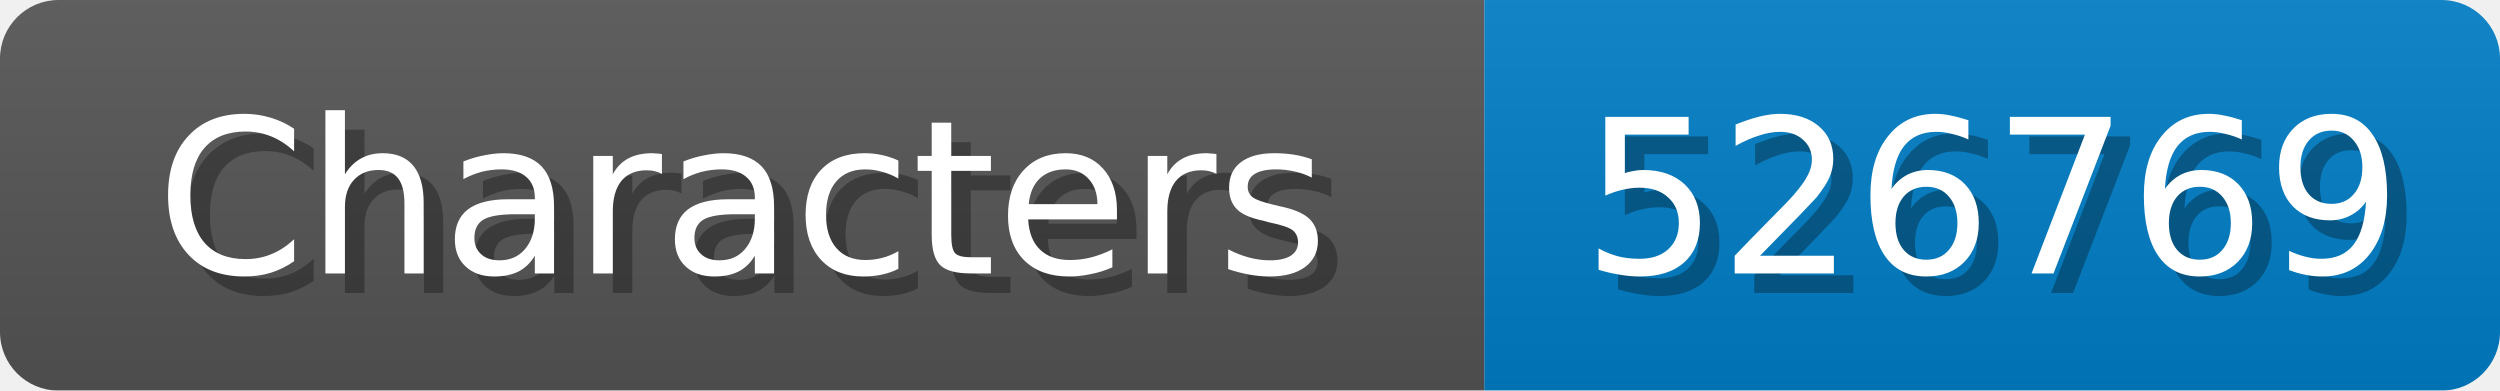
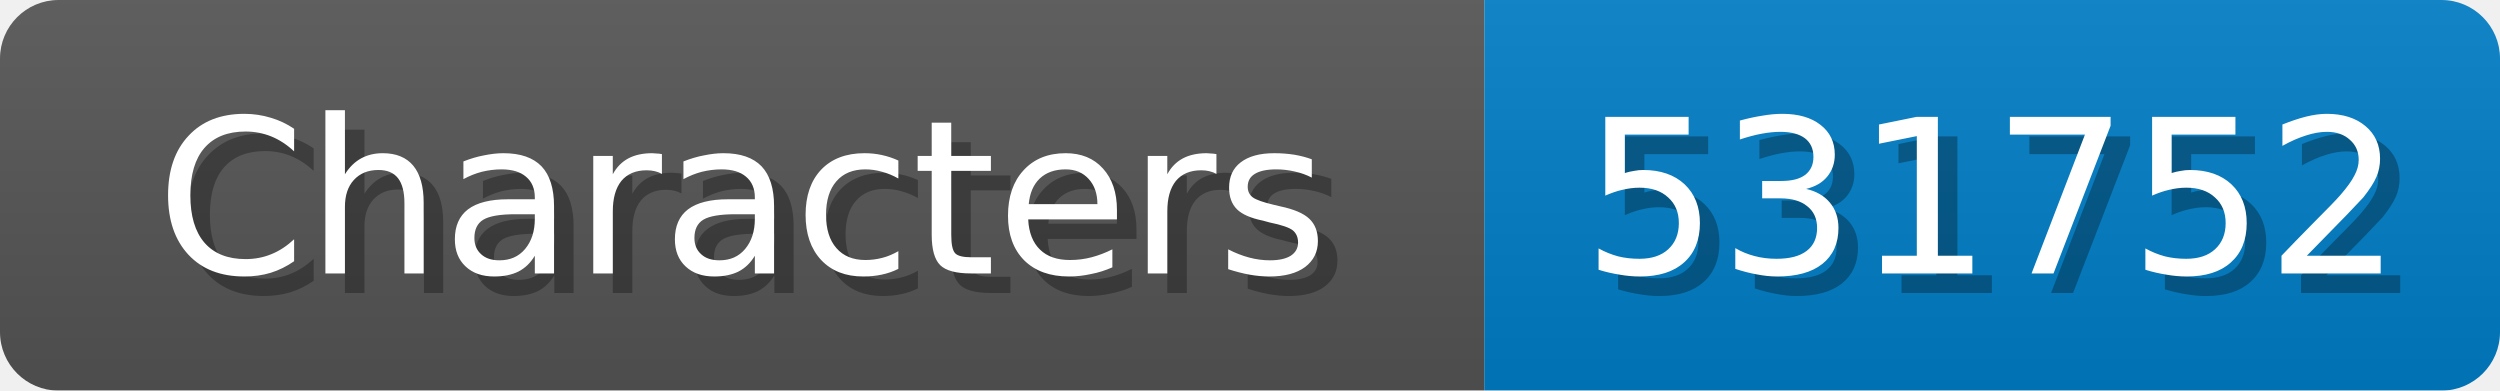
<svg xmlns="http://www.w3.org/2000/svg" width="128" height="20">
  <linearGradient id="b" x2="0" y2="100%">
    <stop offset="0" stop-color="#bbb" stop-opacity=".1" />
    <stop offset="1" stop-opacity=".1" />
  </linearGradient>
  <mask id="anybadge_1">
    <rect width="128" height="20" rx="3" fill="#fff" />
  </mask>
  <g mask="url(#anybadge_1)">
    <path fill="#555" d="M0 0h76v20H0z" />
    <path fill="#007ec6" d="M76 0h52v20H76z" />
    <path fill="url(#b)" d="M0 0h128v20H0z" />
  </g>
  <g fill="#fff" text-anchor="middle" font-family="DejaVu Sans,Verdana,Geneva,sans-serif" font-size="11">
    <text x="39.0" y="15" fill="#010101" fill-opacity=".3">Characters</text>
    <text x="38.0" y="14">Characters</text>
  </g>
  <g fill="#fff" text-anchor="middle" font-family="DejaVu Sans,Verdana,Geneva,sans-serif" font-size="11">
-     <text x="103.0" y="15" fill="#010101" fill-opacity=".3">526769</text>
-     <text x="102.0" y="14">526769</text>
+     <text x="103.0" y="15" fill="#010101" fill-opacity=".3">531752</text>
+     <text x="102.0" y="14">531752</text>
  </g>
</svg>
